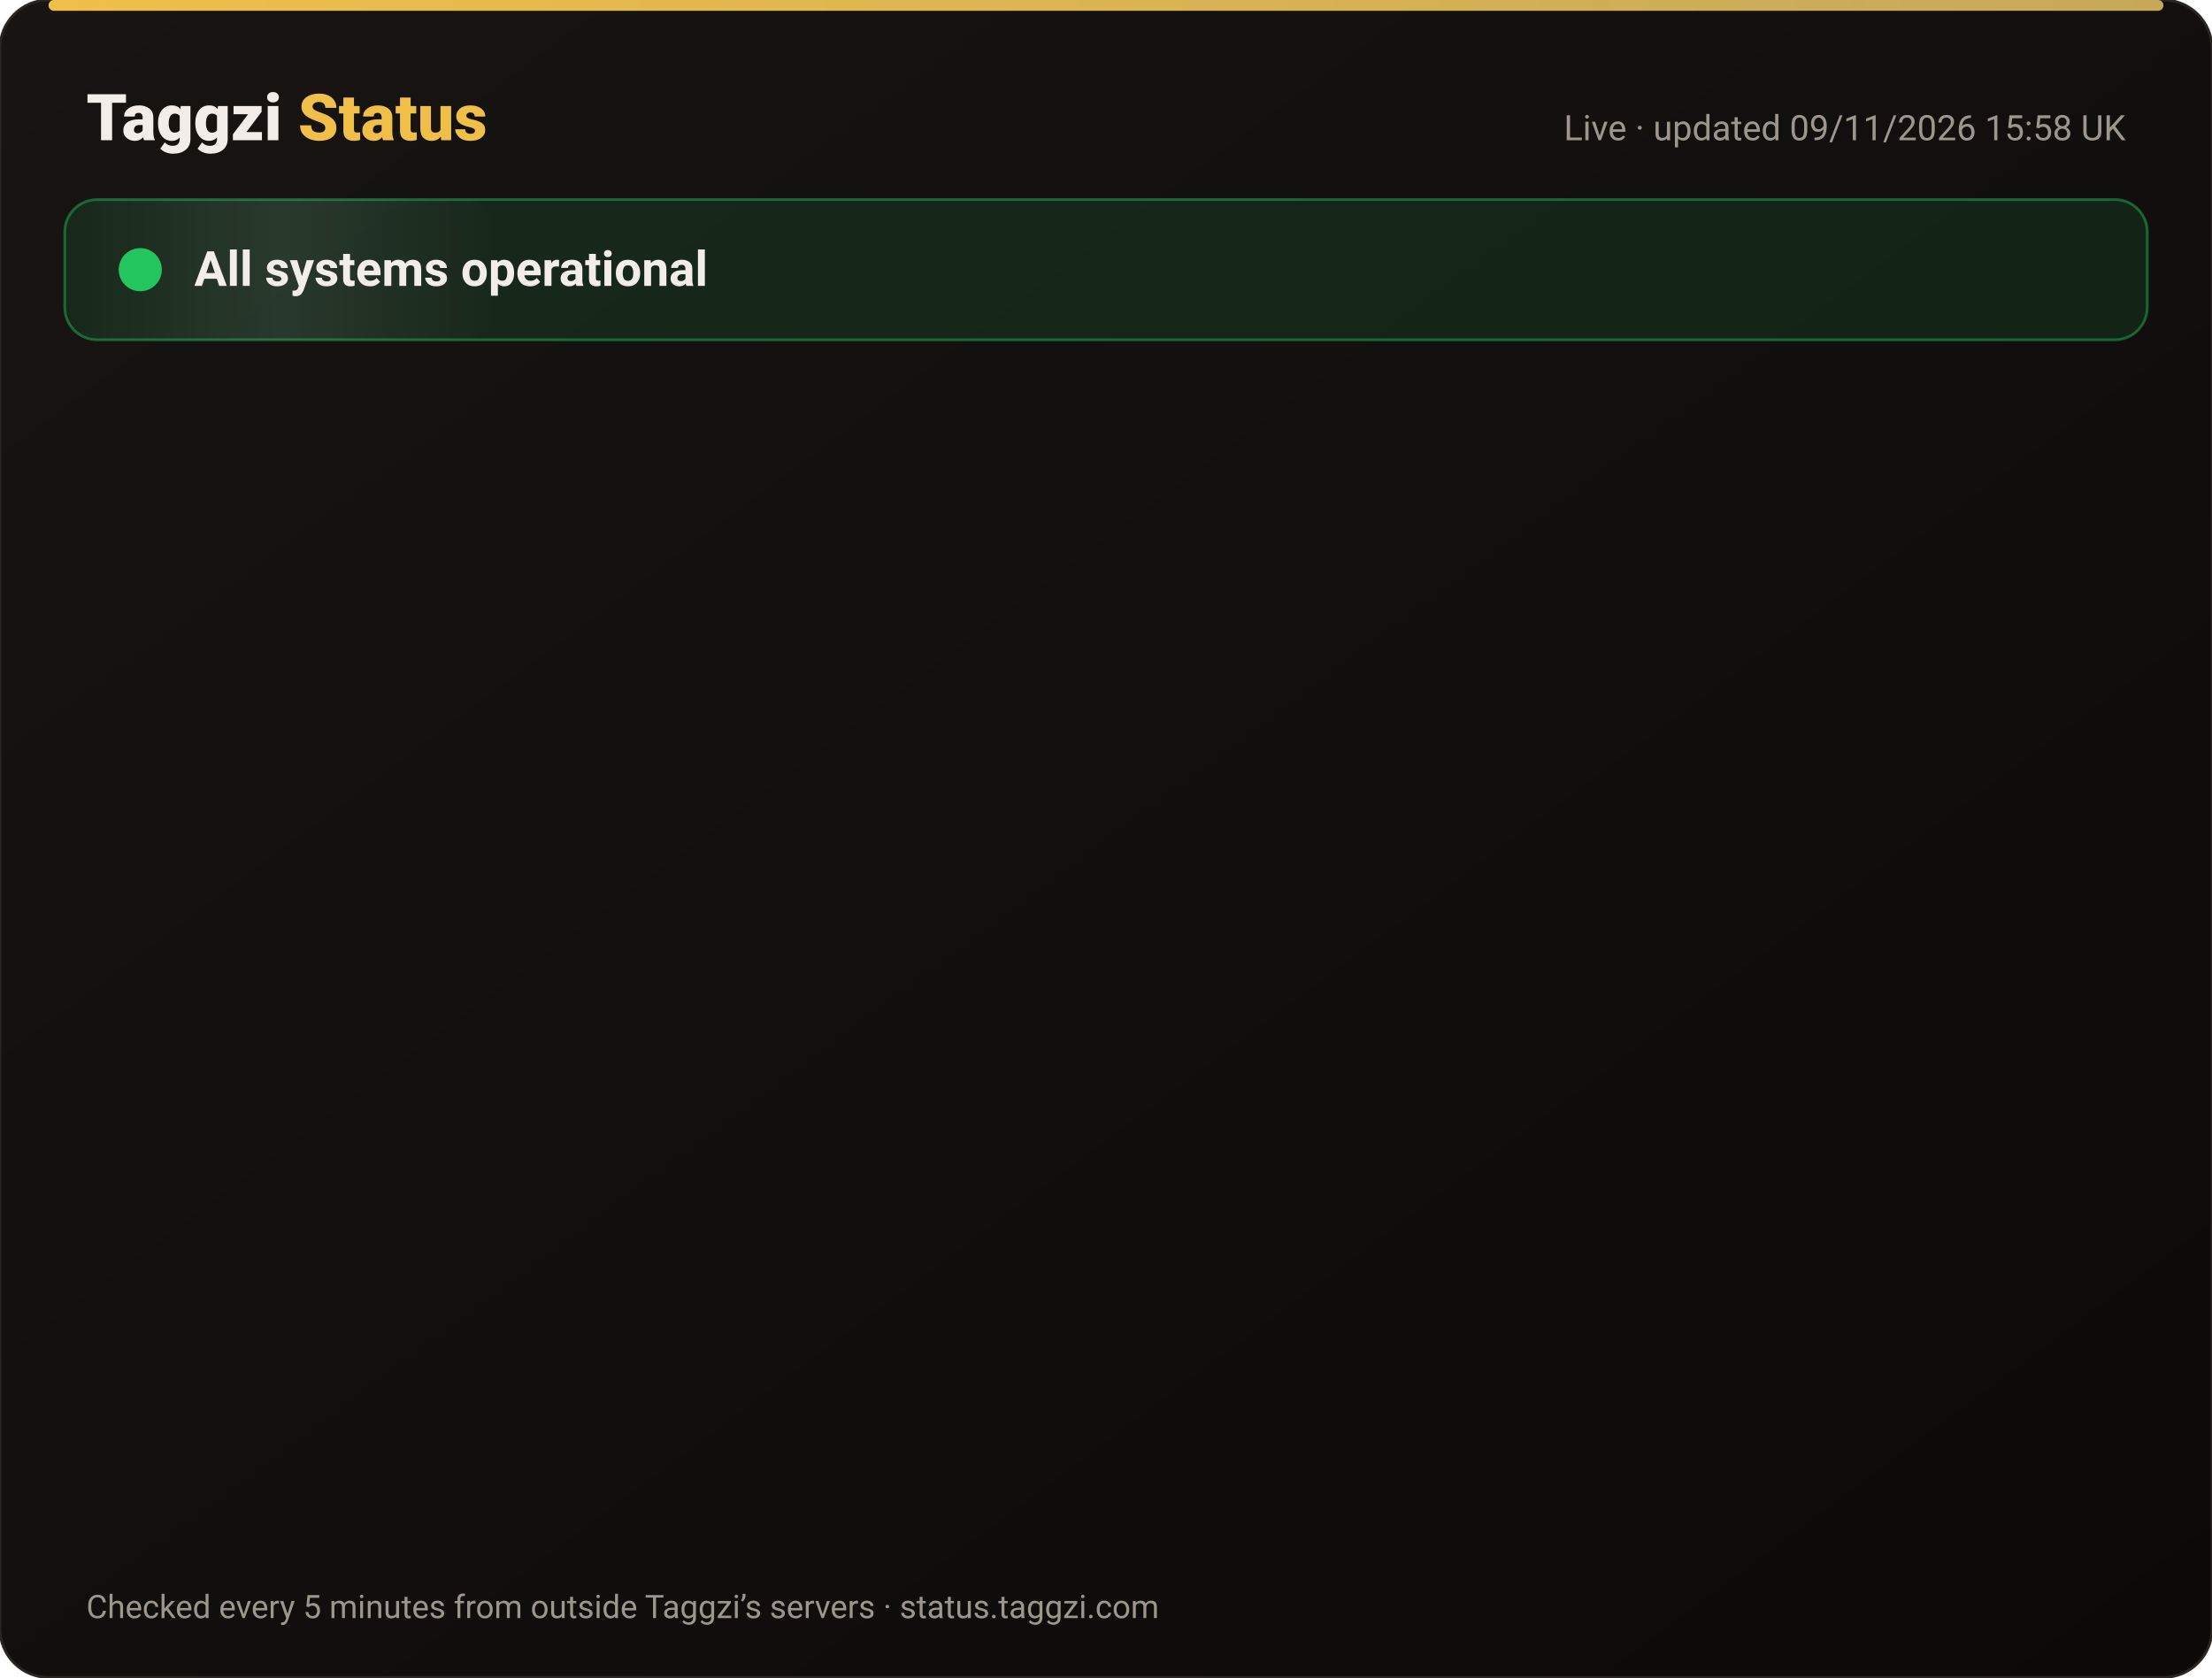
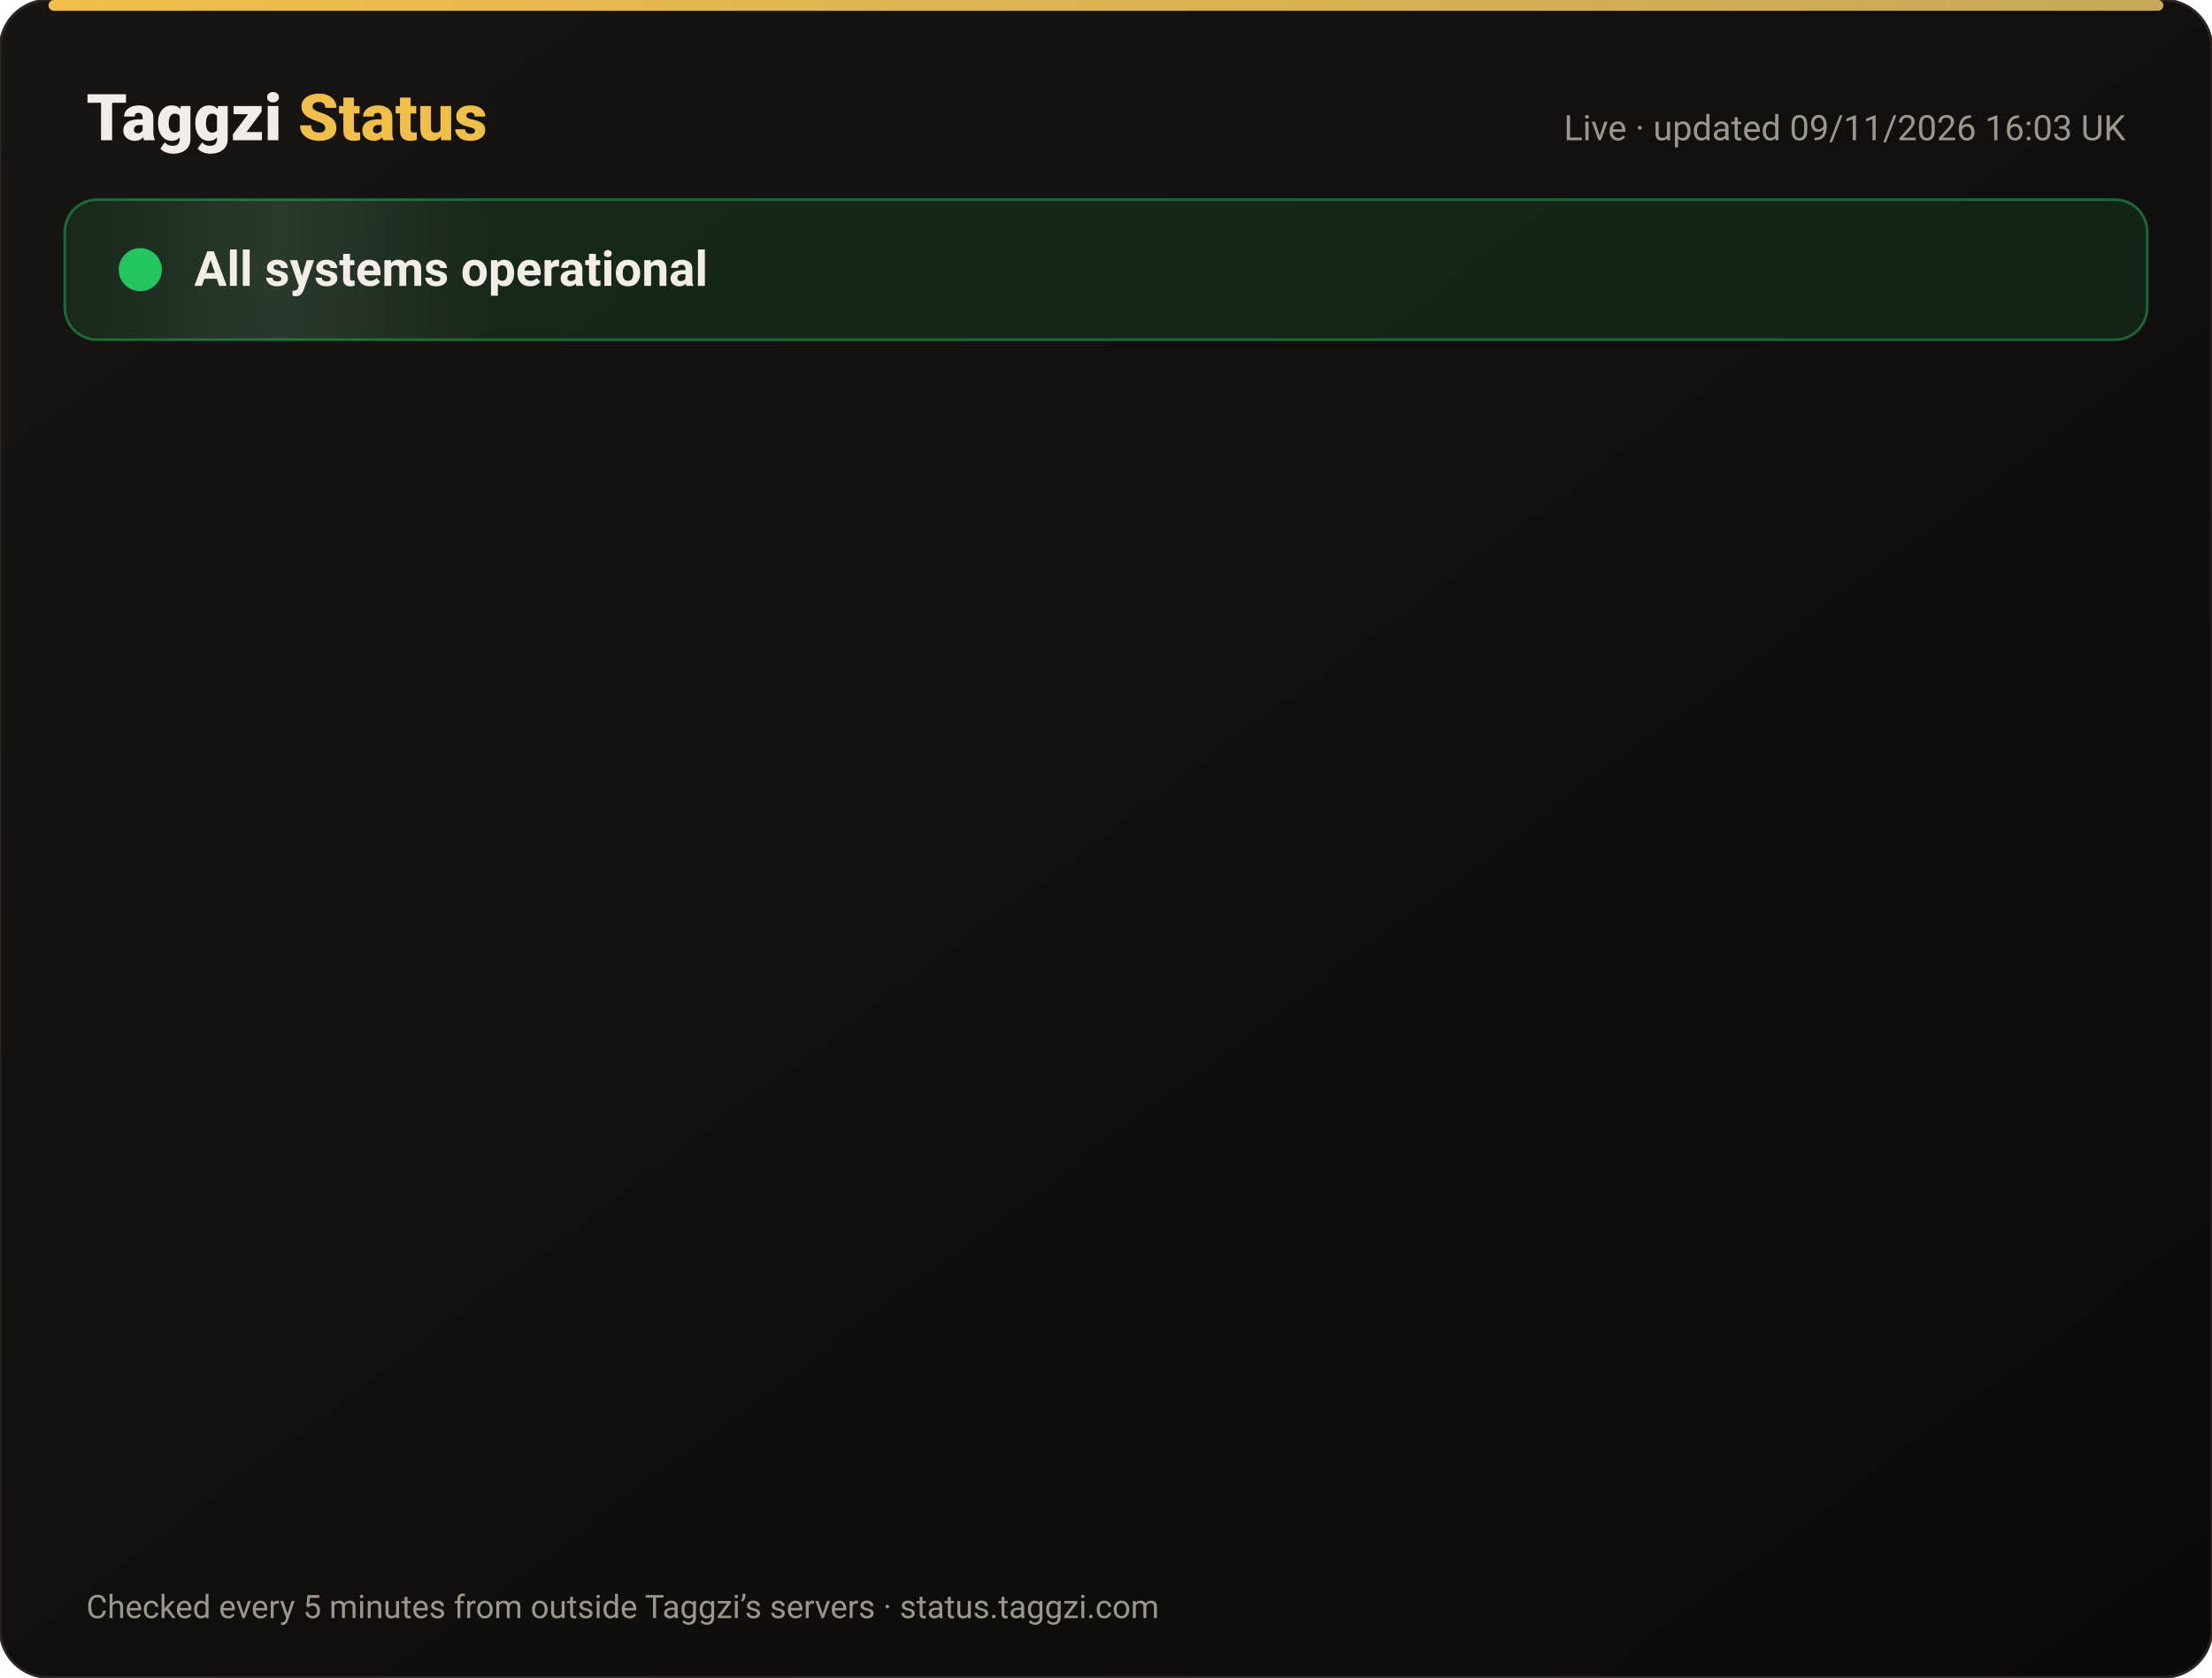
<svg xmlns="http://www.w3.org/2000/svg" width="820" height="622" viewBox="0 0 820 622" font-family="-apple-system,Segoe UI,Roboto,Helvetica,Arial,sans-serif">
  <defs>
    <linearGradient id="bg" x1="0" y1="0" x2="1" y2="1">
      <stop offset="0" stop-color="#171412" />
      <stop offset="1" stop-color="#0C0A09" />
    </linearGradient>
    <linearGradient id="gold" x1="0" x2="1">
      <stop offset="0" stop-color="#F0BF4A" />
      <stop offset="1" stop-color="#c6a85b" />
    </linearGradient>
    <linearGradient id="shine" x1="0" x2="1">
      <stop offset="0" stop-color="#fff" stop-opacity="0" />
      <stop offset=".5" stop-color="#fff" stop-opacity=".08" />
      <stop offset="1" stop-color="#fff" stop-opacity="0" />
    </linearGradient>
  </defs>
  <rect width="820" height="622" rx="18" fill="url(#bg)" stroke="#2a2521" />
  <rect x="18" y="0" width="784" height="4" rx="2" fill="url(#gold)" />
  <text x="32" y="52" font-size="24" font-weight="800" fill="#F2EDE8">Taggzi <tspan fill="#F0BF4A">Status</tspan>
  </text>
-   <text x="788" y="52" font-size="13" fill="#9C968C" text-anchor="end">Live · updated 09/11/2026 15:58 UK</text>
+   <text x="788" y="52" font-size="13" fill="#9C968C" text-anchor="end">Live · updated 09/11/2026 16:03 UK</text>
  <rect x="24" y="74" width="772" height="52" rx="12" fill="#22c55e" fill-opacity=".12" stroke="#22c55e" stroke-opacity=".45" />
  <rect x="24" y="74" width="160" height="52" rx="12" fill="url(#shine)">
    <animate attributeName="x" from="-160" to="820" dur="4s" repeatCount="indefinite" />
  </rect>
  <circle cx="52" cy="100" r="7" fill="#22c55e" />
  <circle cx="52" cy="100" r="7" fill="none" stroke="#22c55e" stroke-width="2">
    <animate attributeName="r" values="7;15;7" dur="2s" repeatCount="indefinite" />
    <animate attributeName="opacity" values=".9;0;.9" dur="2s" repeatCount="indefinite" />
  </circle>
  <text x="72" y="106" font-size="18" font-weight="700" fill="#F2EDE8">All systems operational</text>
  <g opacity="0">
    <animate attributeName="opacity" from="0" to="1" begin="0.00s" dur=".6s" fill="freeze" />
    <line x1="32" y1="188" x2="788" y2="188" stroke="#2a2521" />
    <circle cx="44" cy="166" r="6" fill="#22c55e">
      <animate attributeName="opacity" values="1;.45;1" dur="2.4s" begin="0.00s" repeatCount="indefinite" />
    </circle>
    <text x="62" y="171" font-size="15" font-weight="650" fill="#F2EDE8">Website</text>
    <text x="630" y="171" font-size="13" fill="#9C968C" text-anchor="end">99.97% uptime</text>
    <rect x="648" y="154" width="140" height="24" rx="12" fill="#22c55e" fill-opacity=".14" stroke="#22c55e" stroke-opacity=".5" />
    <text x="718" y="171" font-size="12" font-weight="700" fill="#22c55e" text-anchor="middle">Operational</text>
  </g>
  <g opacity="0">
    <animate attributeName="opacity" from="0" to="1" begin="0.15s" dur=".6s" fill="freeze" />
    <line x1="32" y1="234" x2="788" y2="234" stroke="#2a2521" />
    <circle cx="44" cy="212" r="6" fill="#22c55e">
      <animate attributeName="opacity" values="1;.45;1" dur="2.4s" begin="0.15s" repeatCount="indefinite" />
    </circle>
    <text x="62" y="217" font-size="15" font-weight="650" fill="#F2EDE8">Tag scans</text>
    <text x="630" y="217" font-size="13" fill="#9C968C" text-anchor="end">99.97% uptime</text>
    <rect x="648" y="200" width="140" height="24" rx="12" fill="#22c55e" fill-opacity=".14" stroke="#22c55e" stroke-opacity=".5" />
    <text x="718" y="217" font-size="12" font-weight="700" fill="#22c55e" text-anchor="middle">Operational</text>
  </g>
  <g opacity="0">
    <animate attributeName="opacity" from="0" to="1" begin="0.30s" dur=".6s" fill="freeze" />
    <line x1="32" y1="280" x2="788" y2="280" stroke="#2a2521" />
    <circle cx="44" cy="258" r="6" fill="#22c55e">
      <animate attributeName="opacity" values="1;.45;1" dur="2.4s" begin="0.30s" repeatCount="indefinite" />
    </circle>
    <text x="62" y="263" font-size="15" font-weight="650" fill="#F2EDE8">Manual tag lookup</text>
    <text x="630" y="263" font-size="13" fill="#9C968C" text-anchor="end">99.97% uptime</text>
    <rect x="648" y="246" width="140" height="24" rx="12" fill="#22c55e" fill-opacity=".14" stroke="#22c55e" stroke-opacity=".5" />
    <text x="718" y="263" font-size="12" font-weight="700" fill="#22c55e" text-anchor="middle">Operational</text>
  </g>
  <g opacity="0">
    <animate attributeName="opacity" from="0" to="1" begin="0.45s" dur=".6s" fill="freeze" />
    <line x1="32" y1="326" x2="788" y2="326" stroke="#2a2521" />
    <circle cx="44" cy="304" r="6" fill="#22c55e">
      <animate attributeName="opacity" values="1;.45;1" dur="2.4s" begin="0.45s" repeatCount="indefinite" />
    </circle>
    <text x="62" y="309" font-size="15" font-weight="650" fill="#F2EDE8">App &amp; login</text>
    <text x="630" y="309" font-size="13" fill="#9C968C" text-anchor="end">99.97% uptime</text>
    <rect x="648" y="292" width="140" height="24" rx="12" fill="#22c55e" fill-opacity=".14" stroke="#22c55e" stroke-opacity=".5" />
    <text x="718" y="309" font-size="12" font-weight="700" fill="#22c55e" text-anchor="middle">Operational</text>
  </g>
  <g opacity="0">
    <animate attributeName="opacity" from="0" to="1" begin="0.60s" dur=".6s" fill="freeze" />
    <line x1="32" y1="372" x2="788" y2="372" stroke="#2a2521" />
    <circle cx="44" cy="350" r="6" fill="#22c55e">
      <animate attributeName="opacity" values="1;.45;1" dur="2.4s" begin="0.60s" repeatCount="indefinite" />
    </circle>
    <text x="62" y="355" font-size="15" font-weight="650" fill="#F2EDE8">Community alerts</text>
    <text x="630" y="355" font-size="13" fill="#9C968C" text-anchor="end">99.97% uptime</text>
    <rect x="648" y="338" width="140" height="24" rx="12" fill="#22c55e" fill-opacity=".14" stroke="#22c55e" stroke-opacity=".5" />
    <text x="718" y="355" font-size="12" font-weight="700" fill="#22c55e" text-anchor="middle">Operational</text>
  </g>
  <g opacity="0">
    <animate attributeName="opacity" from="0" to="1" begin="0.75s" dur=".6s" fill="freeze" />
    <line x1="32" y1="418" x2="788" y2="418" stroke="#2a2521" />
    <circle cx="44" cy="396" r="6" fill="#22c55e">
      <animate attributeName="opacity" values="1;.45;1" dur="2.4s" begin="0.75s" repeatCount="indefinite" />
    </circle>
    <text x="62" y="401" font-size="15" font-weight="650" fill="#F2EDE8">Private calling</text>
    <text x="630" y="401" font-size="13" fill="#9C968C" text-anchor="end">99.97% uptime</text>
    <rect x="648" y="384" width="140" height="24" rx="12" fill="#22c55e" fill-opacity=".14" stroke="#22c55e" stroke-opacity=".5" />
    <text x="718" y="401" font-size="12" font-weight="700" fill="#22c55e" text-anchor="middle">Operational</text>
  </g>
  <g opacity="0">
    <animate attributeName="opacity" from="0" to="1" begin="0.90s" dur=".6s" fill="freeze" />
    <line x1="32" y1="464" x2="788" y2="464" stroke="#2a2521" />
    <circle cx="44" cy="442" r="6" fill="#22c55e">
      <animate attributeName="opacity" values="1;.45;1" dur="2.4s" begin="0.90s" repeatCount="indefinite" />
    </circle>
    <text x="62" y="447" font-size="15" font-weight="650" fill="#F2EDE8">Payments</text>
    <text x="630" y="447" font-size="13" fill="#9C968C" text-anchor="end">99.96% uptime</text>
    <rect x="648" y="430" width="140" height="24" rx="12" fill="#22c55e" fill-opacity=".14" stroke="#22c55e" stroke-opacity=".5" />
    <text x="718" y="447" font-size="12" font-weight="700" fill="#22c55e" text-anchor="middle">Operational</text>
  </g>
  <g opacity="0">
    <animate attributeName="opacity" from="0" to="1" begin="1.05s" dur=".6s" fill="freeze" />
    <line x1="32" y1="510" x2="788" y2="510" stroke="#2a2521" />
    <circle cx="44" cy="488" r="6" fill="#22c55e">
      <animate attributeName="opacity" values="1;.45;1" dur="2.4s" begin="1.05s" repeatCount="indefinite" />
    </circle>
    <text x="62" y="493" font-size="15" font-weight="650" fill="#F2EDE8">Email &amp; support</text>
    <text x="630" y="493" font-size="13" fill="#9C968C" text-anchor="end">99.97% uptime</text>
    <rect x="648" y="476" width="140" height="24" rx="12" fill="#22c55e" fill-opacity=".14" stroke="#22c55e" stroke-opacity=".5" />
    <text x="718" y="493" font-size="12" font-weight="700" fill="#22c55e" text-anchor="middle">Operational</text>
  </g>
  <g opacity="0">
    <animate attributeName="opacity" from="0" to="1" begin="1.20s" dur=".6s" fill="freeze" />
    <line x1="32" y1="556" x2="788" y2="556" stroke="#2a2521" />
    <circle cx="44" cy="534" r="6" fill="#22c55e">
      <animate attributeName="opacity" values="1;.45;1" dur="2.4s" begin="1.20s" repeatCount="indefinite" />
    </circle>
    <text x="62" y="539" font-size="15" font-weight="650" fill="#F2EDE8">Secure connection (SSL)</text>
    <text x="630" y="539" font-size="13" fill="#9C968C" text-anchor="end">100.00% uptime</text>
    <rect x="648" y="522" width="140" height="24" rx="12" fill="#22c55e" fill-opacity=".14" stroke="#22c55e" stroke-opacity=".5" />
    <text x="718" y="539" font-size="12" font-weight="700" fill="#22c55e" text-anchor="middle">Operational</text>
  </g>
  <text x="32" y="600" font-size="12" fill="#9C968C">Checked every 5 minutes from outside Taggzi’s servers · status.taggzi.com</text>
</svg>
